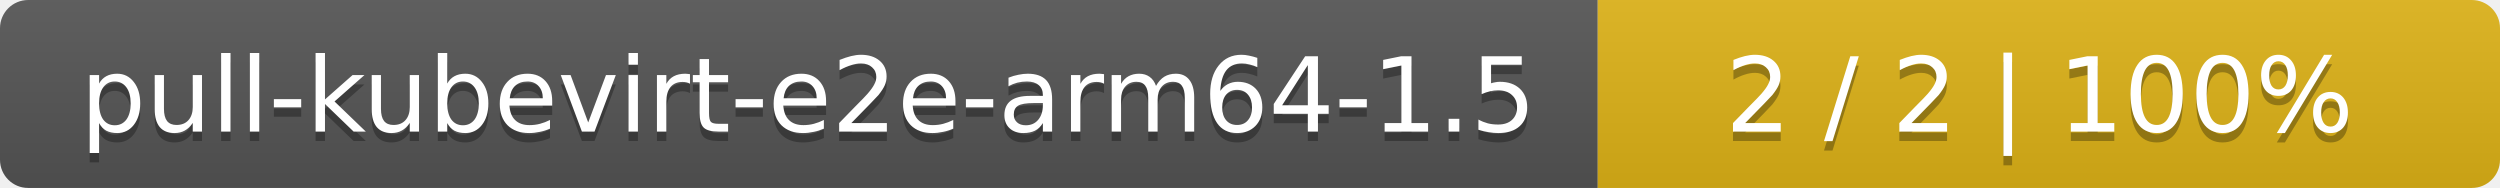
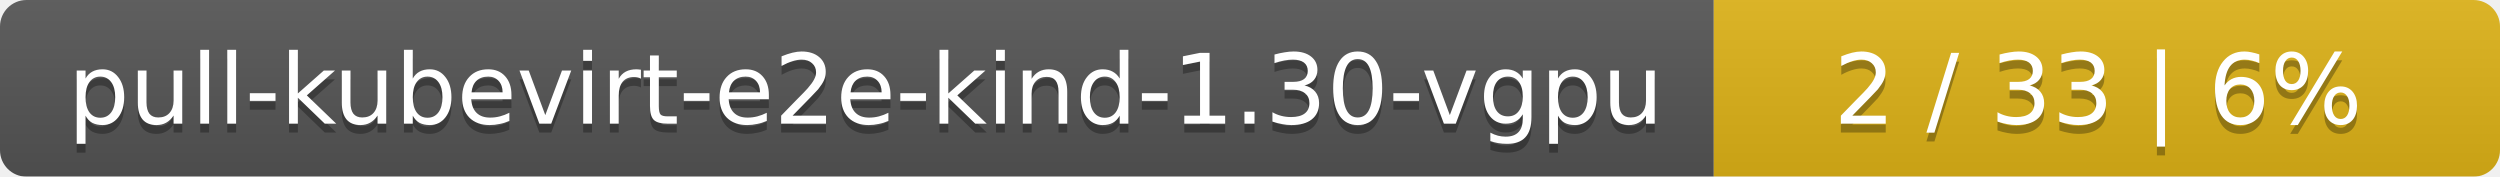
- <svg xmlns="http://www.w3.org/2000/svg" width="266" height="20">
+ <svg xmlns="http://www.w3.org/2000/svg" width="283" height="20">
  <linearGradient id="smooth" x2="0" y2="100%">
    <stop offset="0" stop-color="#bbb" stop-opacity=".1" />
    <stop offset="1" stop-opacity=".1" />
  </linearGradient>
  <mask id="round">
-     <rect width="266" height="20" rx="3" fill="#fff" />
+     <rect width="283" height="20" rx="3" fill="#fff" />
  </mask>
  <g mask="url(#round)">
-     <rect width="170" height="20" fill="#555" />
-     <rect x="170" width="96" height="20" fill="#dfb317" />
-     <rect width="266" height="20" fill="url(#smooth)" />
+     <rect width="194" height="20" fill="#555" />
+     <rect x="194" width="89" height="20" fill="#dfb317" />
+     <rect width="283" height="20" fill="url(#smooth)" />
  </g>
  <g fill="#fff" text-anchor="middle" font-family="DejaVu Sans,Verdana,Geneva,sans-serif" font-size="11">
-     <text x="86" y="15" fill="#010101" fill-opacity=".3">pull-kubevirt-e2e-arm64-1.5</text>
-     <text x="86" y="14">pull-kubevirt-e2e-arm64-1.5</text>
-     <text x="217" y="15" fill="#010101" fill-opacity=".3">2 / 2    |    100%</text>
-     <text x="217" y="14">2 / 2    |    100%</text>
+     <text x="98" y="15" fill="#010101" fill-opacity=".3">pull-kubevirt-e2e-kind-1.30-vgpu</text>
+     <text x="98" y="14">pull-kubevirt-e2e-kind-1.30-vgpu</text>
+     <text x="237.5" y="15" fill="#010101" fill-opacity=".3">2 / 33    |    6%</text>
+     <text x="237.5" y="14">2 / 33    |    6%</text>
  </g>
</svg>
